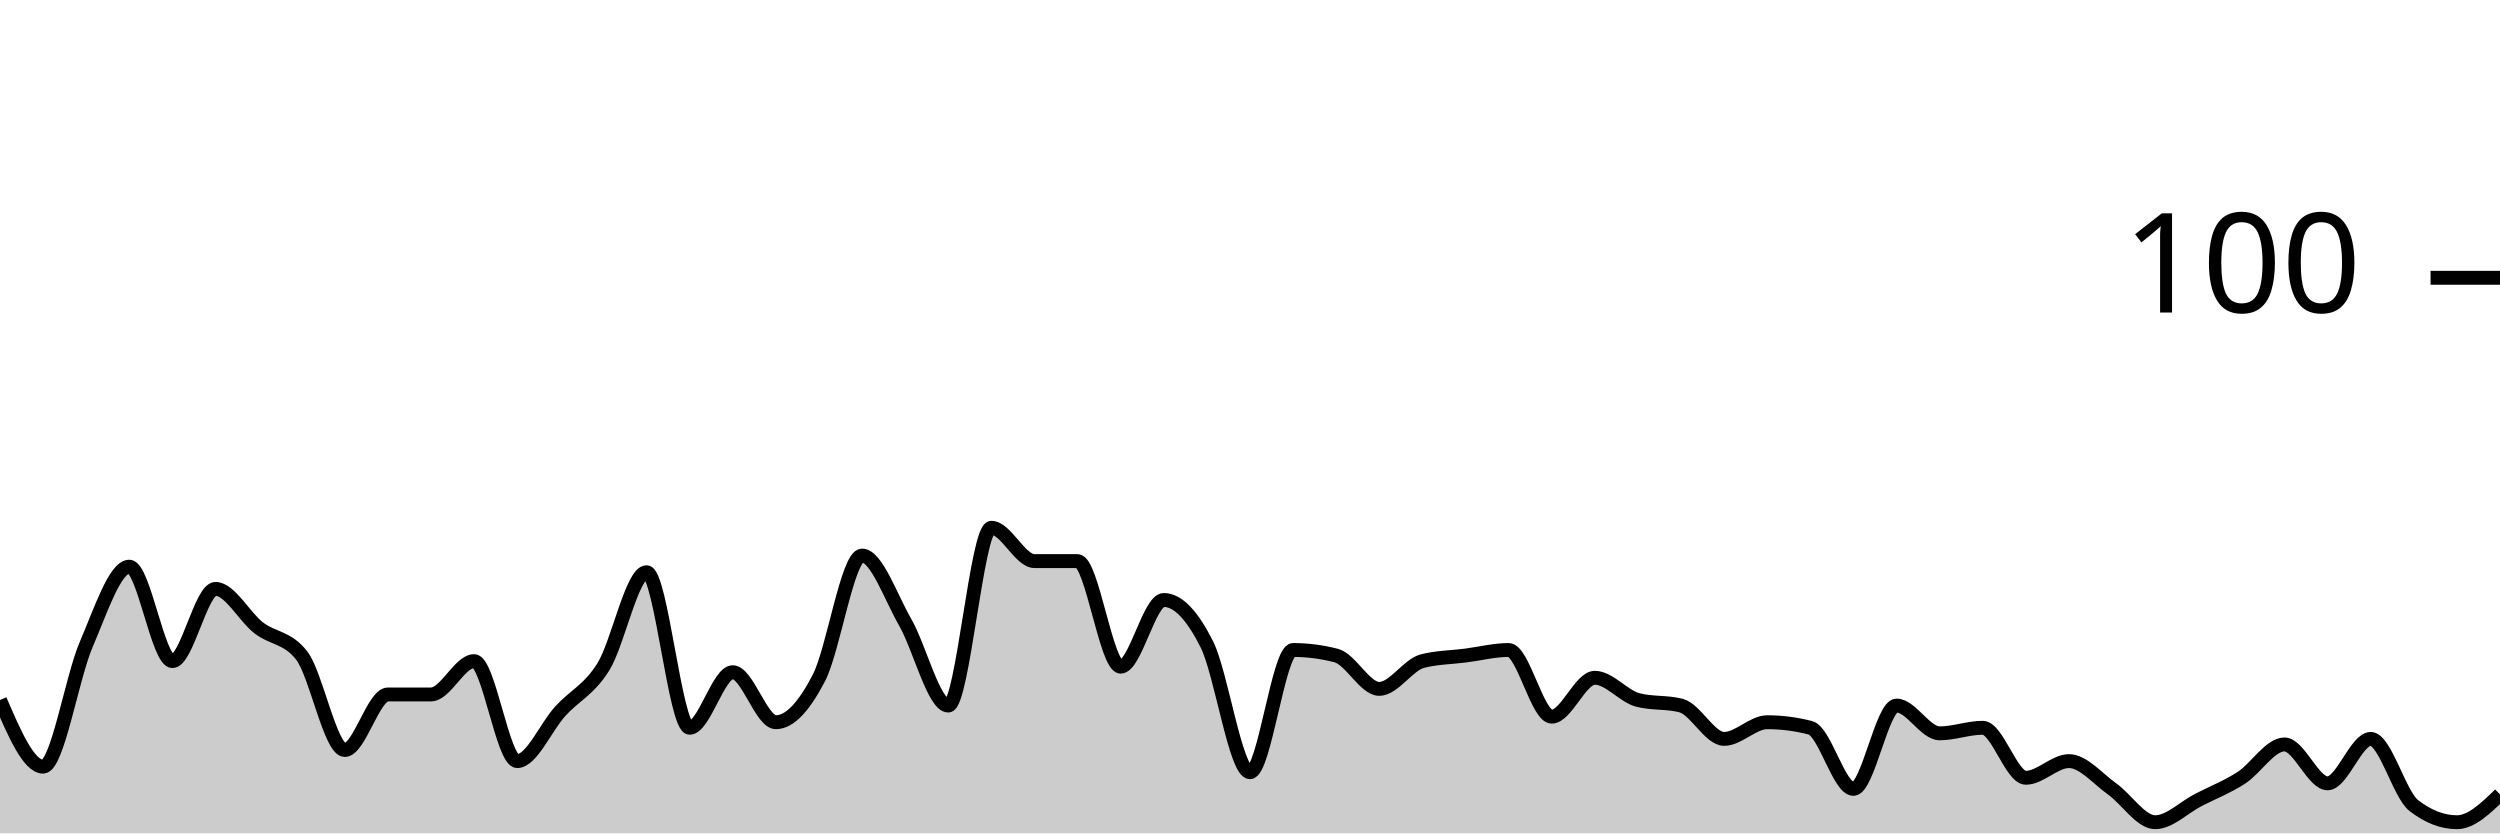
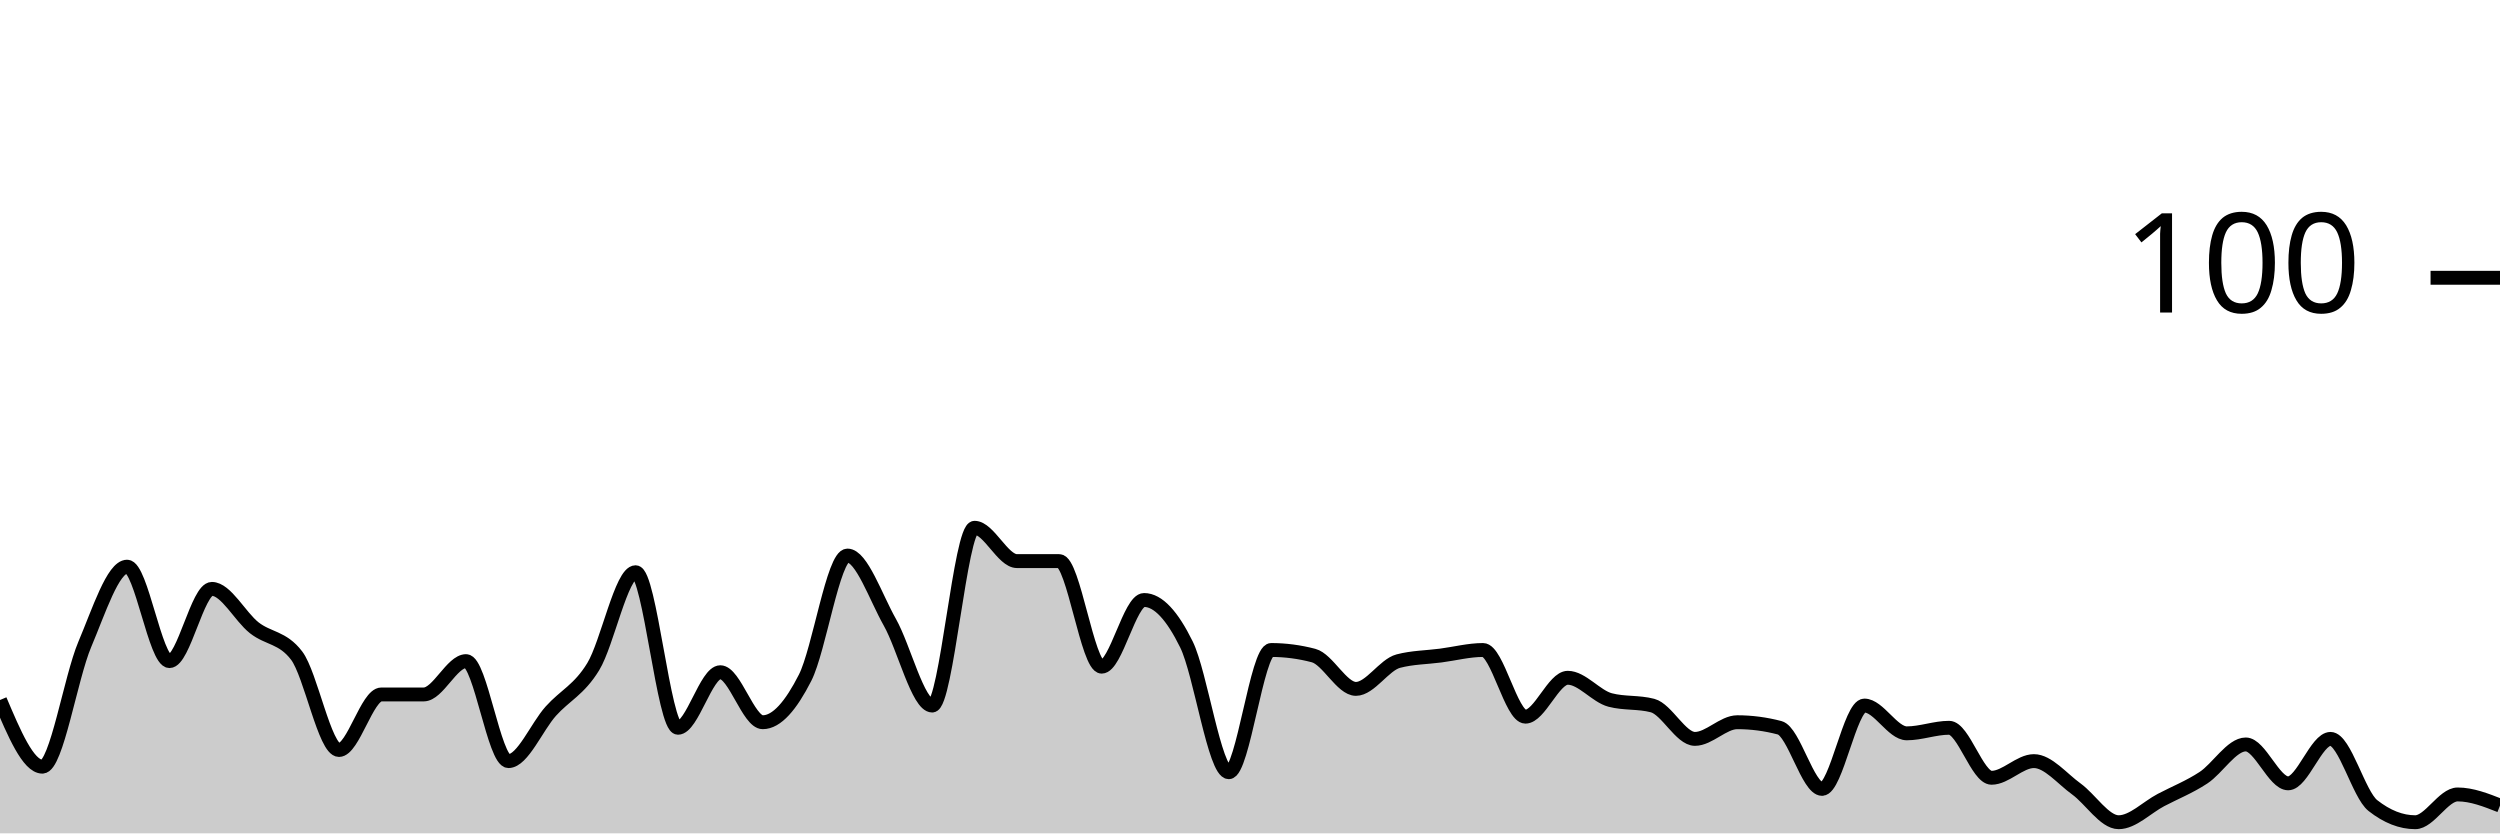
<svg xmlns="http://www.w3.org/2000/svg" viewBox="0 0 180 60">
  <g transform="translate(0,20)">
-     <path class="area" fill="rgba(0, 0, 0, 0.2)" d="M0,30.4C1.034,32.8,2.069,35.2,3.103,35.2C4.138,35.2,5.172,28.8,6.207,26.4C7.241,24,8.276,20.8,9.31,20.8C10.345,20.8,11.379,27.6,12.414,27.6C13.448,27.6,14.483,22.4,15.517,22.4C16.552,22.4,17.586,24.4,18.621,25.2C19.655,26,20.69,25.867,21.724,27.2C22.759,28.533,23.793,34,24.828,34C25.862,34,26.897,30,27.931,30C28.966,30,30,30,31.034,30C32.069,30,33.103,27.6,34.138,27.6C35.172,27.6,36.207,34.8,37.241,34.8C38.276,34.8,39.31,32.333,40.345,31.2C41.379,30.067,42.414,29.667,43.448,28C44.483,26.333,45.517,21.2,46.552,21.2C47.586,21.2,48.621,32.4,49.655,32.4C50.69,32.4,51.724,28.4,52.759,28.4C53.793,28.4,54.828,32,55.862,32C56.897,32,57.931,30.8,58.966,28.8C60,26.8,61.034,20,62.069,20C63.103,20,64.138,23,65.172,24.8C66.207,26.6,67.241,30.8,68.276,30.8C69.31,30.8,70.345,18,71.379,18C72.414,18,73.448,20.4,74.483,20.4C75.517,20.4,76.552,20.4,77.586,20.4C78.621,20.4,79.655,28,80.69,28C81.724,28,82.759,23.2,83.793,23.2C84.828,23.2,85.862,24.333,86.897,26.4C87.931,28.467,88.966,35.6,90,35.6C91.034,35.6,92.069,26.8,93.103,26.8C94.138,26.8,95.172,26.933,96.207,27.2C97.241,27.467,98.276,29.6,99.31,29.6C100.345,29.6,101.379,27.867,102.414,27.6C103.448,27.333,104.483,27.333,105.517,27.2C106.552,27.067,107.586,26.8,108.621,26.8C109.655,26.8,110.69,31.6,111.724,31.6C112.759,31.6,113.793,28.8,114.828,28.8C115.862,28.8,116.897,30.133,117.931,30.4C118.966,30.667,120,30.533,121.034,30.8C122.069,31.067,123.103,33.2,124.138,33.2C125.172,33.2,126.207,32,127.241,32C128.276,32,129.31,32.133,130.345,32.4C131.379,32.667,132.414,36.8,133.448,36.8C134.483,36.8,135.517,30.8,136.552,30.8C137.586,30.8,138.621,32.8,139.655,32.8C140.69,32.8,141.724,32.4,142.759,32.4C143.793,32.4,144.828,36,145.862,36C146.897,36,147.931,34.8,148.966,34.8C150,34.8,151.034,36.067,152.069,36.8C153.103,37.533,154.138,39.2,155.172,39.2C156.207,39.2,157.241,38.133,158.276,37.6C159.31,37.067,160.345,36.667,161.379,36C162.414,35.333,163.448,33.6,164.483,33.6C165.517,33.6,166.552,36.4,167.586,36.4C168.621,36.4,169.655,33.2,170.69,33.2C171.724,33.2,172.759,37.2,173.793,38C174.828,38.8,175.862,39.2,176.897,39.2C177.931,39.2,178.966,38.2,180,37.2L180,40C178.966,40,177.931,40,176.897,40C175.862,40,174.828,40,173.793,40C172.759,40,171.724,40,170.69,40C169.655,40,168.621,40,167.586,40C166.552,40,165.517,40,164.483,40C163.448,40,162.414,40,161.379,40C160.345,40,159.31,40,158.276,40C157.241,40,156.207,40,155.172,40C154.138,40,153.103,40,152.069,40C151.034,40,150,40,148.966,40C147.931,40,146.897,40,145.862,40C144.828,40,143.793,40,142.759,40C141.724,40,140.69,40,139.655,40C138.621,40,137.586,40,136.552,40C135.517,40,134.483,40,133.448,40C132.414,40,131.379,40,130.345,40C129.31,40,128.276,40,127.241,40C126.207,40,125.172,40,124.138,40C123.103,40,122.069,40,121.034,40C120,40,118.966,40,117.931,40C116.897,40,115.862,40,114.828,40C113.793,40,112.759,40,111.724,40C110.69,40,109.655,40,108.621,40C107.586,40,106.552,40,105.517,40C104.483,40,103.448,40,102.414,40C101.379,40,100.345,40,99.31,40C98.276,40,97.241,40,96.207,40C95.172,40,94.138,40,93.103,40C92.069,40,91.034,40,90,40C88.966,40,87.931,40,86.897,40C85.862,40,84.828,40,83.793,40C82.759,40,81.724,40,80.69,40C79.655,40,78.621,40,77.586,40C76.552,40,75.517,40,74.483,40C73.448,40,72.414,40,71.379,40C70.345,40,69.31,40,68.276,40C67.241,40,66.207,40,65.172,40C64.138,40,63.103,40,62.069,40C61.034,40,60,40,58.966,40C57.931,40,56.897,40,55.862,40C54.828,40,53.793,40,52.759,40C51.724,40,50.69,40,49.655,40C48.621,40,47.586,40,46.552,40C45.517,40,44.483,40,43.448,40C42.414,40,41.379,40,40.345,40C39.31,40,38.276,40,37.241,40C36.207,40,35.172,40,34.138,40C33.103,40,32.069,40,31.034,40C30,40,28.966,40,27.931,40C26.897,40,25.862,40,24.828,40C23.793,40,22.759,40,21.724,40C20.69,40,19.655,40,18.621,40C17.586,40,16.552,40,15.517,40C14.483,40,13.448,40,12.414,40C11.379,40,10.345,40,9.31,40C8.276,40,7.241,40,6.207,40C5.172,40,4.138,40,3.103,40C2.069,40,1.034,40,0,40Z" />
-     <path class="line" stroke="black" fill="none" d="M0,30.4C1.034,32.8,2.069,35.2,3.103,35.2C4.138,35.2,5.172,28.8,6.207,26.4C7.241,24,8.276,20.8,9.31,20.8C10.345,20.8,11.379,27.6,12.414,27.6C13.448,27.6,14.483,22.4,15.517,22.4C16.552,22.4,17.586,24.4,18.621,25.2C19.655,26,20.69,25.867,21.724,27.2C22.759,28.533,23.793,34,24.828,34C25.862,34,26.897,30,27.931,30C28.966,30,30,30,31.034,30C32.069,30,33.103,27.6,34.138,27.6C35.172,27.6,36.207,34.8,37.241,34.8C38.276,34.8,39.31,32.333,40.345,31.2C41.379,30.067,42.414,29.667,43.448,28C44.483,26.333,45.517,21.2,46.552,21.2C47.586,21.2,48.621,32.4,49.655,32.4C50.69,32.4,51.724,28.4,52.759,28.4C53.793,28.4,54.828,32,55.862,32C56.897,32,57.931,30.8,58.966,28.8C60,26.8,61.034,20,62.069,20C63.103,20,64.138,23,65.172,24.8C66.207,26.6,67.241,30.8,68.276,30.8C69.31,30.8,70.345,18,71.379,18C72.414,18,73.448,20.4,74.483,20.4C75.517,20.4,76.552,20.4,77.586,20.4C78.621,20.4,79.655,28,80.69,28C81.724,28,82.759,23.2,83.793,23.2C84.828,23.2,85.862,24.333,86.897,26.4C87.931,28.467,88.966,35.6,90,35.6C91.034,35.6,92.069,26.8,93.103,26.8C94.138,26.8,95.172,26.933,96.207,27.2C97.241,27.467,98.276,29.6,99.31,29.6C100.345,29.6,101.379,27.867,102.414,27.6C103.448,27.333,104.483,27.333,105.517,27.2C106.552,27.067,107.586,26.8,108.621,26.8C109.655,26.8,110.69,31.6,111.724,31.6C112.759,31.6,113.793,28.8,114.828,28.8C115.862,28.8,116.897,30.133,117.931,30.4C118.966,30.667,120,30.533,121.034,30.8C122.069,31.067,123.103,33.2,124.138,33.2C125.172,33.2,126.207,32,127.241,32C128.276,32,129.31,32.133,130.345,32.4C131.379,32.667,132.414,36.8,133.448,36.8C134.483,36.8,135.517,30.8,136.552,30.8C137.586,30.8,138.621,32.8,139.655,32.8C140.69,32.8,141.724,32.4,142.759,32.4C143.793,32.4,144.828,36,145.862,36C146.897,36,147.931,34.8,148.966,34.8C150,34.8,151.034,36.067,152.069,36.8C153.103,37.533,154.138,39.2,155.172,39.2C156.207,39.2,157.241,38.133,158.276,37.6C159.31,37.067,160.345,36.667,161.379,36C162.414,35.333,163.448,33.6,164.483,33.6C165.517,33.6,166.552,36.4,167.586,36.4C168.621,36.4,169.655,33.2,170.69,33.2C171.724,33.2,172.759,37.2,173.793,38C174.828,38.8,175.862,39.2,176.897,39.2C177.931,39.2,178.966,38.2,180,37.2" />
+     <path class="area" fill="rgba(0, 0, 0, 0.2)" d="M0,30.4C1.017,32.8,2.034,35.2,3.051,35.2C4.068,35.2,5.085,28.8,6.102,26.4C7.119,24,8.136,20.8,9.153,20.8C10.169,20.8,11.186,27.6,12.203,27.6C13.22,27.6,14.237,22.4,15.254,22.4C16.271,22.4,17.288,24.4,18.305,25.2C19.322,26,20.339,25.867,21.356,27.2C22.373,28.533,23.39,34,24.407,34C25.424,34,26.441,30,27.458,30C28.475,30,29.492,30,30.508,30C31.525,30,32.542,27.6,33.559,27.6C34.576,27.6,35.593,34.8,36.61,34.8C37.627,34.8,38.644,32.333,39.661,31.2C40.678,30.067,41.695,29.667,42.712,28C43.729,26.333,44.746,21.2,45.763,21.2C46.78,21.2,47.797,32.4,48.814,32.4C49.831,32.4,50.847,28.4,51.864,28.4C52.881,28.4,53.898,32,54.915,32C55.932,32,56.949,30.8,57.966,28.8C58.983,26.8,60,20,61.017,20C62.034,20,63.051,23,64.068,24.8C65.085,26.6,66.102,30.8,67.119,30.8C68.136,30.8,69.153,18,70.169,18C71.186,18,72.203,20.4,73.22,20.4C74.237,20.4,75.254,20.4,76.271,20.4C77.288,20.4,78.305,28,79.322,28C80.339,28,81.356,23.2,82.373,23.2C83.39,23.2,84.407,24.333,85.424,26.4C86.441,28.467,87.458,35.6,88.475,35.6C89.492,35.6,90.508,26.8,91.525,26.8C92.542,26.8,93.559,26.933,94.576,27.2C95.593,27.467,96.61,29.6,97.627,29.6C98.644,29.6,99.661,27.867,100.678,27.6C101.695,27.333,102.712,27.333,103.729,27.2C104.746,27.067,105.763,26.8,106.78,26.8C107.797,26.8,108.814,31.6,109.831,31.6C110.847,31.6,111.864,28.8,112.881,28.8C113.898,28.8,114.915,30.133,115.932,30.4C116.949,30.667,117.966,30.533,118.983,30.8C120,31.067,121.017,33.2,122.034,33.2C123.051,33.2,124.068,32,125.085,32C126.102,32,127.119,32.133,128.136,32.4C129.153,32.667,130.169,36.8,131.186,36.8C132.203,36.8,133.22,30.8,134.237,30.8C135.254,30.8,136.271,32.8,137.288,32.8C138.305,32.8,139.322,32.4,140.339,32.4C141.356,32.4,142.373,36,143.39,36C144.407,36,145.424,34.8,146.441,34.8C147.458,34.8,148.475,36.067,149.492,36.8C150.508,37.533,151.525,39.2,152.542,39.2C153.559,39.2,154.576,38.133,155.593,37.6C156.61,37.067,157.627,36.667,158.644,36C159.661,35.333,160.678,33.6,161.695,33.6C162.712,33.6,163.729,36.4,164.746,36.4C165.763,36.4,166.78,33.2,167.797,33.2C168.814,33.2,169.831,37.2,170.847,38C171.864,38.8,172.881,39.2,173.898,39.2C174.915,39.2,175.932,37.2,176.949,37.2C177.966,37.2,178.983,37.6,180,38L180,40C178.983,40,177.966,40,176.949,40C175.932,40,174.915,40,173.898,40C172.881,40,171.864,40,170.847,40C169.831,40,168.814,40,167.797,40C166.78,40,165.763,40,164.746,40C163.729,40,162.712,40,161.695,40C160.678,40,159.661,40,158.644,40C157.627,40,156.61,40,155.593,40C154.576,40,153.559,40,152.542,40C151.525,40,150.508,40,149.492,40C148.475,40,147.458,40,146.441,40C145.424,40,144.407,40,143.39,40C142.373,40,141.356,40,140.339,40C139.322,40,138.305,40,137.288,40C136.271,40,135.254,40,134.237,40C133.22,40,132.203,40,131.186,40C130.169,40,129.153,40,128.136,40C127.119,40,126.102,40,125.085,40C124.068,40,123.051,40,122.034,40C121.017,40,120,40,118.983,40C117.966,40,116.949,40,115.932,40C114.915,40,113.898,40,112.881,40C111.864,40,110.847,40,109.831,40C108.814,40,107.797,40,106.78,40C105.763,40,104.746,40,103.729,40C102.712,40,101.695,40,100.678,40C99.661,40,98.644,40,97.627,40C96.61,40,95.593,40,94.576,40C93.559,40,92.542,40,91.525,40C90.508,40,89.492,40,88.475,40C87.458,40,86.441,40,85.424,40C84.407,40,83.39,40,82.373,40C81.356,40,80.339,40,79.322,40C78.305,40,77.288,40,76.271,40C75.254,40,74.237,40,73.22,40C72.203,40,71.186,40,70.169,40C69.153,40,68.136,40,67.119,40C66.102,40,65.085,40,64.068,40C63.051,40,62.034,40,61.017,40C60,40,58.983,40,57.966,40C56.949,40,55.932,40,54.915,40C53.898,40,52.881,40,51.864,40C50.847,40,49.831,40,48.814,40C47.797,40,46.78,40,45.763,40C44.746,40,43.729,40,42.712,40C41.695,40,40.678,40,39.661,40C38.644,40,37.627,40,36.61,40C35.593,40,34.576,40,33.559,40C32.542,40,31.525,40,30.508,40C29.492,40,28.475,40,27.458,40C26.441,40,25.424,40,24.407,40C23.39,40,22.373,40,21.356,40C20.339,40,19.322,40,18.305,40C17.288,40,16.271,40,15.254,40C14.237,40,13.22,40,12.203,40C11.186,40,10.169,40,9.153,40C8.136,40,7.119,40,6.102,40C5.085,40,4.068,40,3.051,40C2.034,40,1.017,40,0,40Z" />
+     <path class="line" stroke="black" fill="none" d="M0,30.4C1.017,32.8,2.034,35.2,3.051,35.2C4.068,35.2,5.085,28.8,6.102,26.4C7.119,24,8.136,20.8,9.153,20.8C10.169,20.8,11.186,27.6,12.203,27.6C13.22,27.6,14.237,22.4,15.254,22.4C16.271,22.4,17.288,24.4,18.305,25.2C19.322,26,20.339,25.867,21.356,27.2C22.373,28.533,23.39,34,24.407,34C25.424,34,26.441,30,27.458,30C28.475,30,29.492,30,30.508,30C31.525,30,32.542,27.6,33.559,27.6C34.576,27.6,35.593,34.8,36.61,34.8C37.627,34.8,38.644,32.333,39.661,31.2C40.678,30.067,41.695,29.667,42.712,28C43.729,26.333,44.746,21.2,45.763,21.2C46.78,21.2,47.797,32.4,48.814,32.4C49.831,32.4,50.847,28.4,51.864,28.4C52.881,28.4,53.898,32,54.915,32C55.932,32,56.949,30.8,57.966,28.8C58.983,26.8,60,20,61.017,20C62.034,20,63.051,23,64.068,24.8C65.085,26.6,66.102,30.8,67.119,30.8C68.136,30.8,69.153,18,70.169,18C71.186,18,72.203,20.4,73.22,20.4C74.237,20.4,75.254,20.4,76.271,20.4C77.288,20.4,78.305,28,79.322,28C80.339,28,81.356,23.2,82.373,23.2C83.39,23.2,84.407,24.333,85.424,26.4C86.441,28.467,87.458,35.6,88.475,35.6C89.492,35.6,90.508,26.8,91.525,26.8C92.542,26.8,93.559,26.933,94.576,27.2C95.593,27.467,96.61,29.6,97.627,29.6C98.644,29.6,99.661,27.867,100.678,27.6C101.695,27.333,102.712,27.333,103.729,27.2C104.746,27.067,105.763,26.8,106.78,26.8C107.797,26.8,108.814,31.6,109.831,31.6C110.847,31.6,111.864,28.8,112.881,28.8C113.898,28.8,114.915,30.133,115.932,30.4C116.949,30.667,117.966,30.533,118.983,30.8C120,31.067,121.017,33.2,122.034,33.2C123.051,33.2,124.068,32,125.085,32C126.102,32,127.119,32.133,128.136,32.4C129.153,32.667,130.169,36.8,131.186,36.8C132.203,36.8,133.22,30.8,134.237,30.8C135.254,30.8,136.271,32.8,137.288,32.8C138.305,32.8,139.322,32.4,140.339,32.4C141.356,32.4,142.373,36,143.39,36C144.407,36,145.424,34.8,146.441,34.8C147.458,34.8,148.475,36.067,149.492,36.8C150.508,37.533,151.525,39.2,152.542,39.2C153.559,39.2,154.576,38.133,155.593,37.6C156.61,37.067,157.627,36.667,158.644,36C159.661,35.333,160.678,33.6,161.695,33.6C162.712,33.6,163.729,36.4,164.746,36.4C165.763,36.4,166.78,33.2,167.797,33.2C168.814,33.2,169.831,37.2,170.847,38C171.864,38.8,172.881,39.2,173.898,39.2C174.915,39.2,175.932,37.2,176.949,37.2C177.966,37.2,178.983,37.6,180,38" />
    <path class="axis-ceiling" stroke-width="1" stroke="black" fill="none" d="M175,0L180,0" />
    <text class="axis-ceiling-label" font-family="sans-serif" text-anchor="end" font-size="10px" x="170" y="2.5">100</text>
  </g>
</svg>
